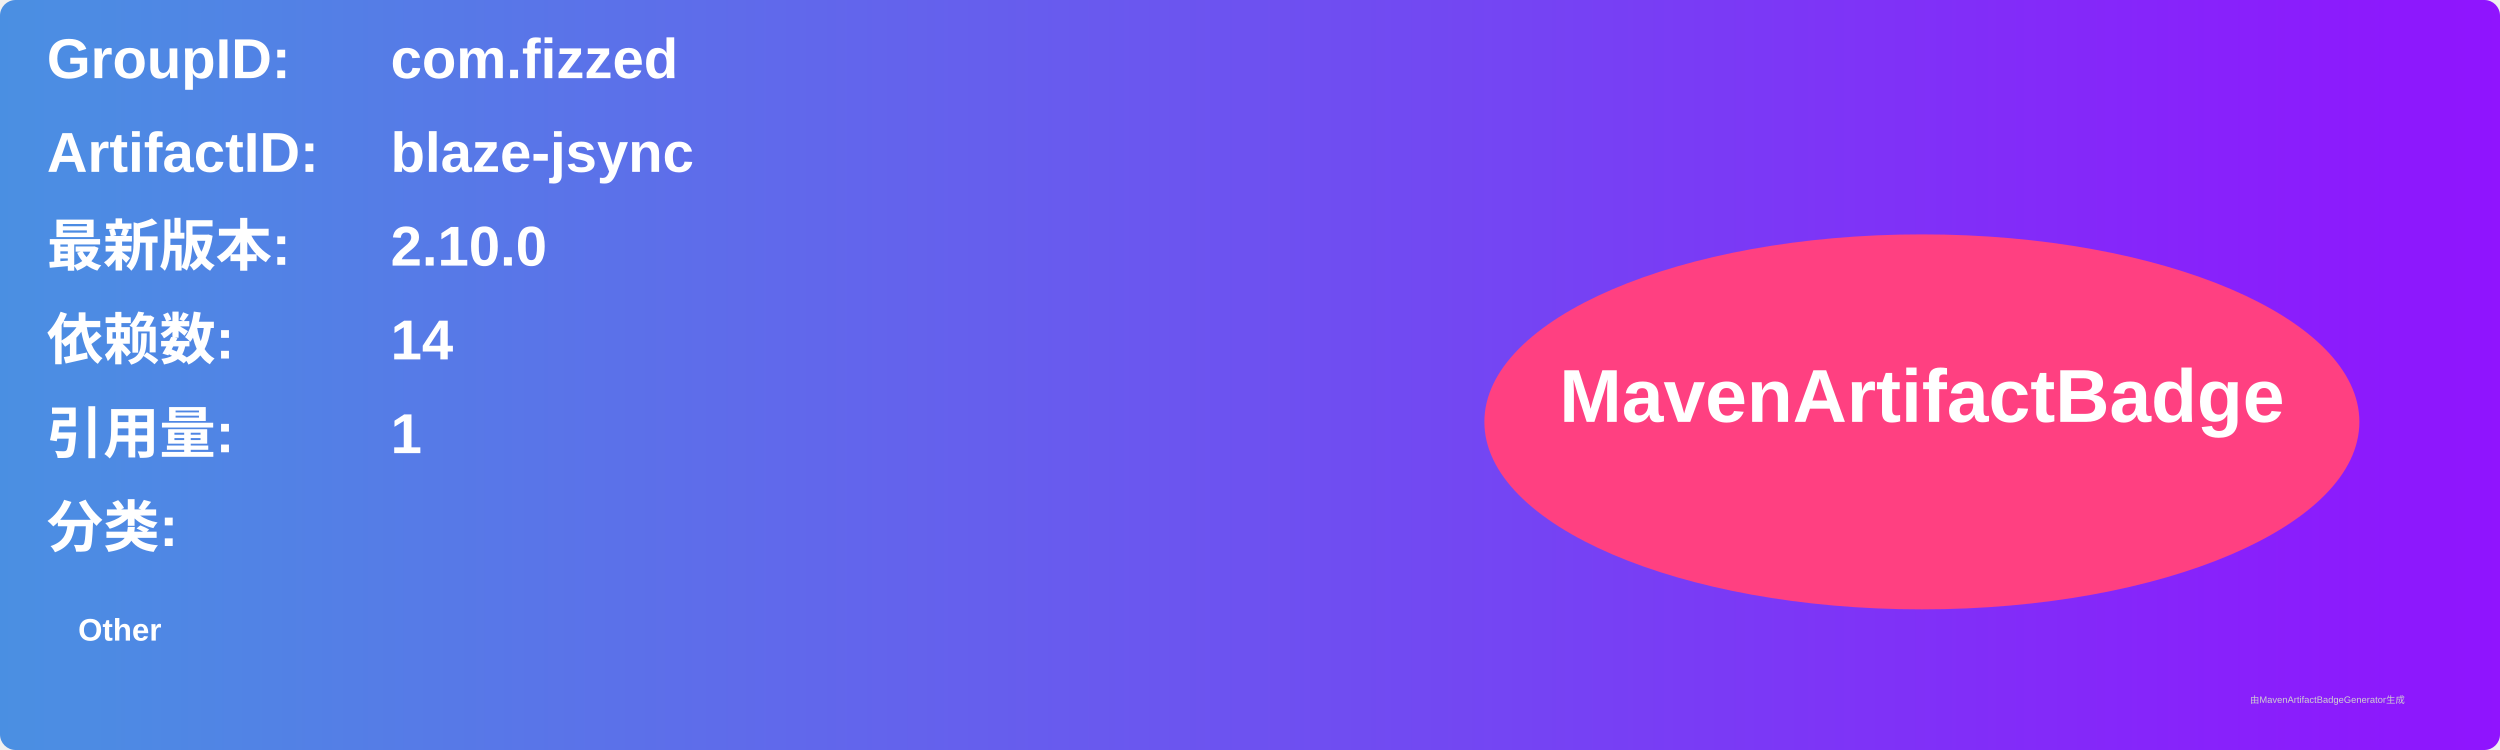
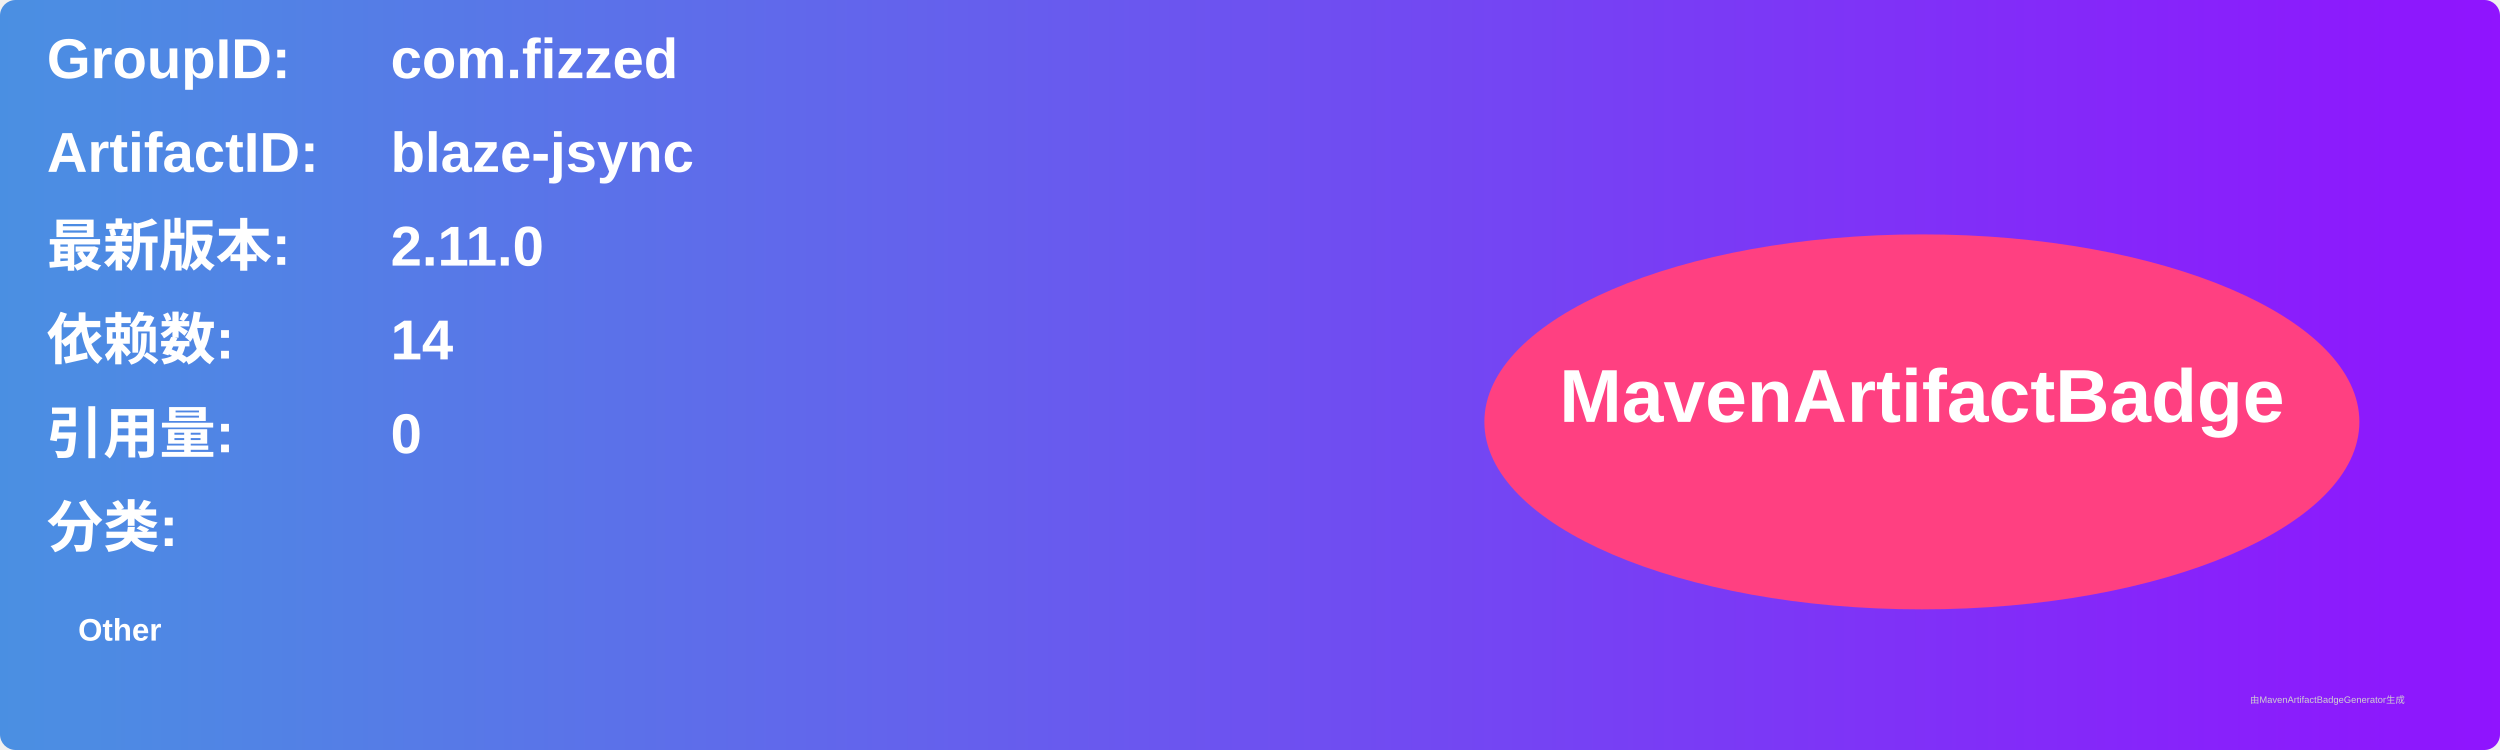
<svg xmlns="http://www.w3.org/2000/svg" width="800" height="240" viewBox="0 0 800 240">
  <linearGradient id="grad" x1="0%" y1="0%" x2="100%" y2="0%">
    <stop offset="0%" stop-color="#4a90e2" />
    <stop offset="100%" stop-color="#9013fe" />
  </linearGradient>
  <rect width="100%" height="100%" rx="5" ry="5" fill="url(#grad)" />
  <g transform="translate(15, 15)">
    <text x="0" y="10" font-family="Arial" font-size="18" fill="white" font-weight="bold" width="260">GroupID:</text>
    <text x="110" y="10" font-family="Arial" font-size="18" fill="white" font-weight="bold" width="460">com.fizzed</text>
    <text x="0" y="40" font-family="Arial" font-size="18" fill="white" font-weight="bold" width="260">ArtifactID:</text>
    <text x="110" y="40" font-family="Arial" font-size="18" fill="white" font-weight="bold" width="460">blaze-jsync</text>
    <text x="0" y="70" font-family="Arial" font-size="18" fill="white" font-weight="bold">最新版本:</text>
    <text x="110" y="70" font-family="Arial" font-size="18" fill="white" font-weight="bold">
-       <tspan font-weight="bold">2.10.0</tspan>
+       <tspan font-weight="bold">2.11.0</tspan>
    </text>
    <text x="0" y="100" font-family="Arial" font-size="18" fill="white" font-weight="bold">依赖数: </text>
    <text x="110" y="100" font-family="Arial" font-size="18" fill="white">
      <tspan font-weight="bold">14</tspan>
    </text>
    <text x="0" y="130" font-family="Arial" font-size="18" fill="white" font-weight="bold">引用量: </text>
    <text x="110" y="130" font-family="Arial" font-size="18" fill="white">
-       <tspan font-weight="bold">1</tspan>
+       <tspan font-weight="bold">0</tspan>
    </text>
    <text x="0" y="160" font-family="Arial" font-size="18" fill="white" font-weight="bold">分类:</text>
    <text x="10" y="190" font-family="Arial" font-size="10" fill="white">
      <tspan font-weight="bold">Other</tspan>
    </text>
    <ellipse cx="600" cy="120" rx="140" ry="60" fill="#ff4081" />
    <text x="600" y="120" text-anchor="middle" font-family="Arial" font-size="24" fill="white" font-weight="bold">MavenArtifactBadge</text>
  </g>
  <text x="720" y="225" font-family="Arial" font-size="3" fill="#d0d0d0">由MavenArtifactBadgeGenerator生成</text>
</svg>
